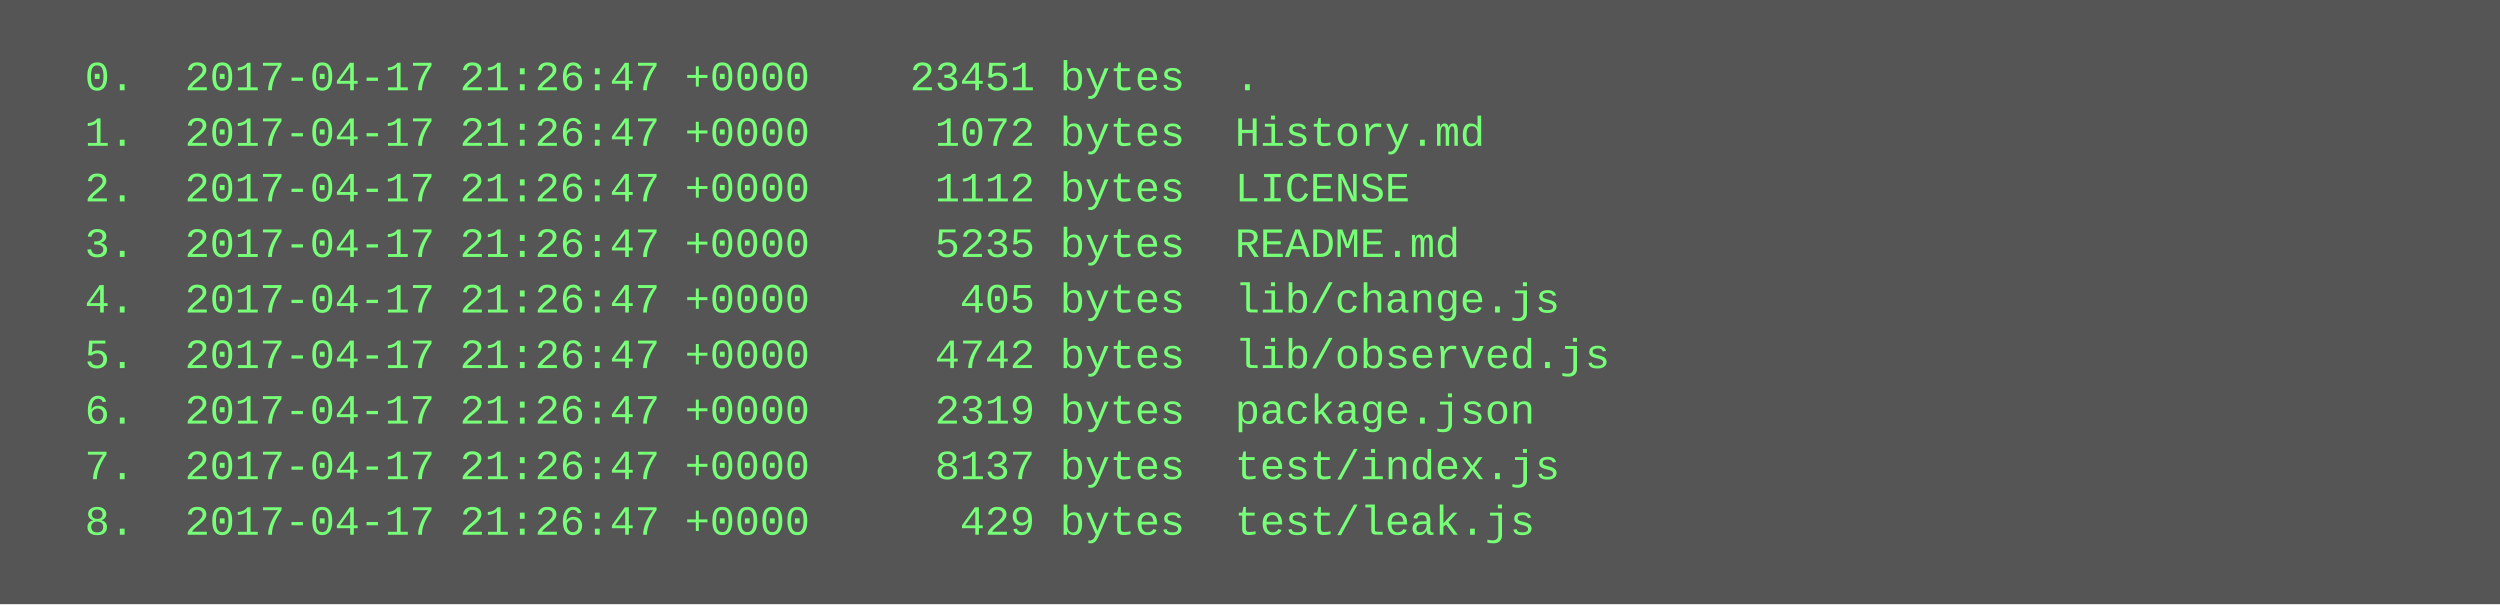
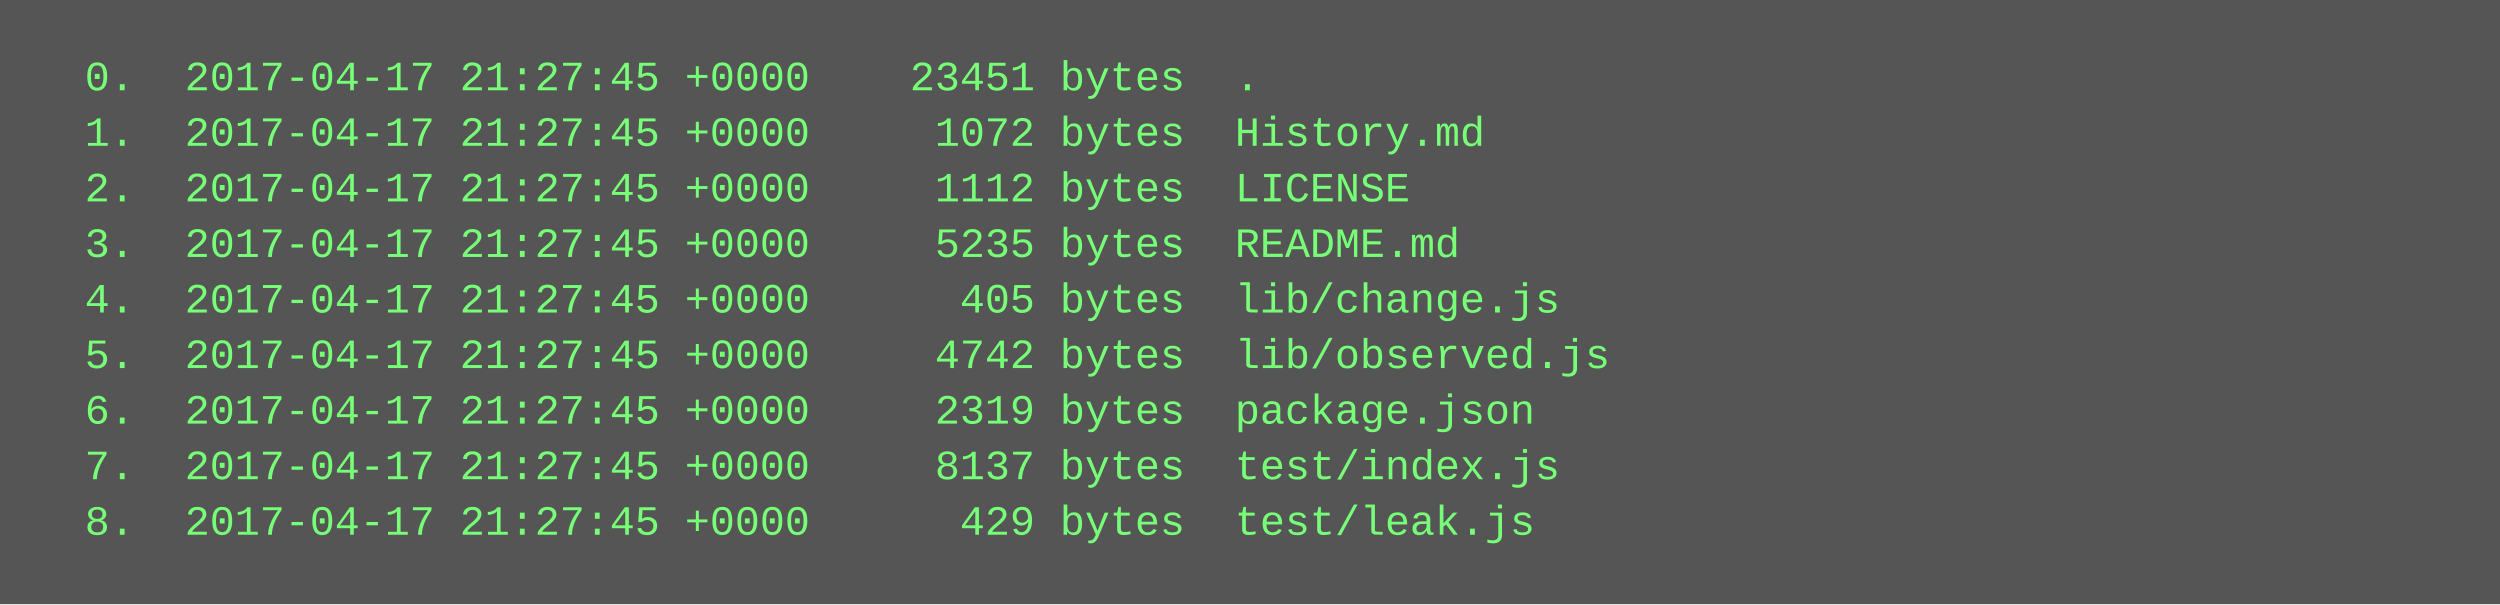
<svg xmlns="http://www.w3.org/2000/svg" height="174" width="720">
  <rect height="174" fill="#555" width="720" />
  <text fill="#7f7" font-family="Courier New" font-size="12" xml:space="preserve">
-     <tspan x="10" y="26">  0.  2017-04-17 21:26:47 +0000    23451 bytes  .</tspan>
-     <tspan x="10" y="42">  1.  2017-04-17 21:26:47 +0000     1072 bytes  History.md</tspan>
-     <tspan x="10" y="58">  2.  2017-04-17 21:26:47 +0000     1112 bytes  LICENSE</tspan>
-     <tspan x="10" y="74">  3.  2017-04-17 21:26:47 +0000     5235 bytes  README.md</tspan>
-     <tspan x="10" y="90">  4.  2017-04-17 21:26:47 +0000      405 bytes  lib/change.js</tspan>
-     <tspan x="10" y="106">  5.  2017-04-17 21:26:47 +0000     4742 bytes  lib/observed.js</tspan>
-     <tspan x="10" y="122">  6.  2017-04-17 21:26:47 +0000     2319 bytes  package.json</tspan>
-     <tspan x="10" y="138">  7.  2017-04-17 21:26:47 +0000     8137 bytes  test/index.js</tspan>
-     <tspan x="10" y="154">  8.  2017-04-17 21:26:47 +0000      429 bytes  test/leak.js</tspan>
+     <tspan x="10" y="26">  0.  2017-04-17 21:27:45 +0000    23451 bytes  .</tspan>
+     <tspan x="10" y="42">  1.  2017-04-17 21:27:45 +0000     1072 bytes  History.md</tspan>
+     <tspan x="10" y="58">  2.  2017-04-17 21:27:45 +0000     1112 bytes  LICENSE</tspan>
+     <tspan x="10" y="74">  3.  2017-04-17 21:27:45 +0000     5235 bytes  README.md</tspan>
+     <tspan x="10" y="90">  4.  2017-04-17 21:27:45 +0000      405 bytes  lib/change.js</tspan>
+     <tspan x="10" y="106">  5.  2017-04-17 21:27:45 +0000     4742 bytes  lib/observed.js</tspan>
+     <tspan x="10" y="122">  6.  2017-04-17 21:27:45 +0000     2319 bytes  package.json</tspan>
+     <tspan x="10" y="138">  7.  2017-04-17 21:27:45 +0000     8137 bytes  test/index.js</tspan>
+     <tspan x="10" y="154">  8.  2017-04-17 21:27:45 +0000      429 bytes  test/leak.js</tspan>
  </text>
</svg>
